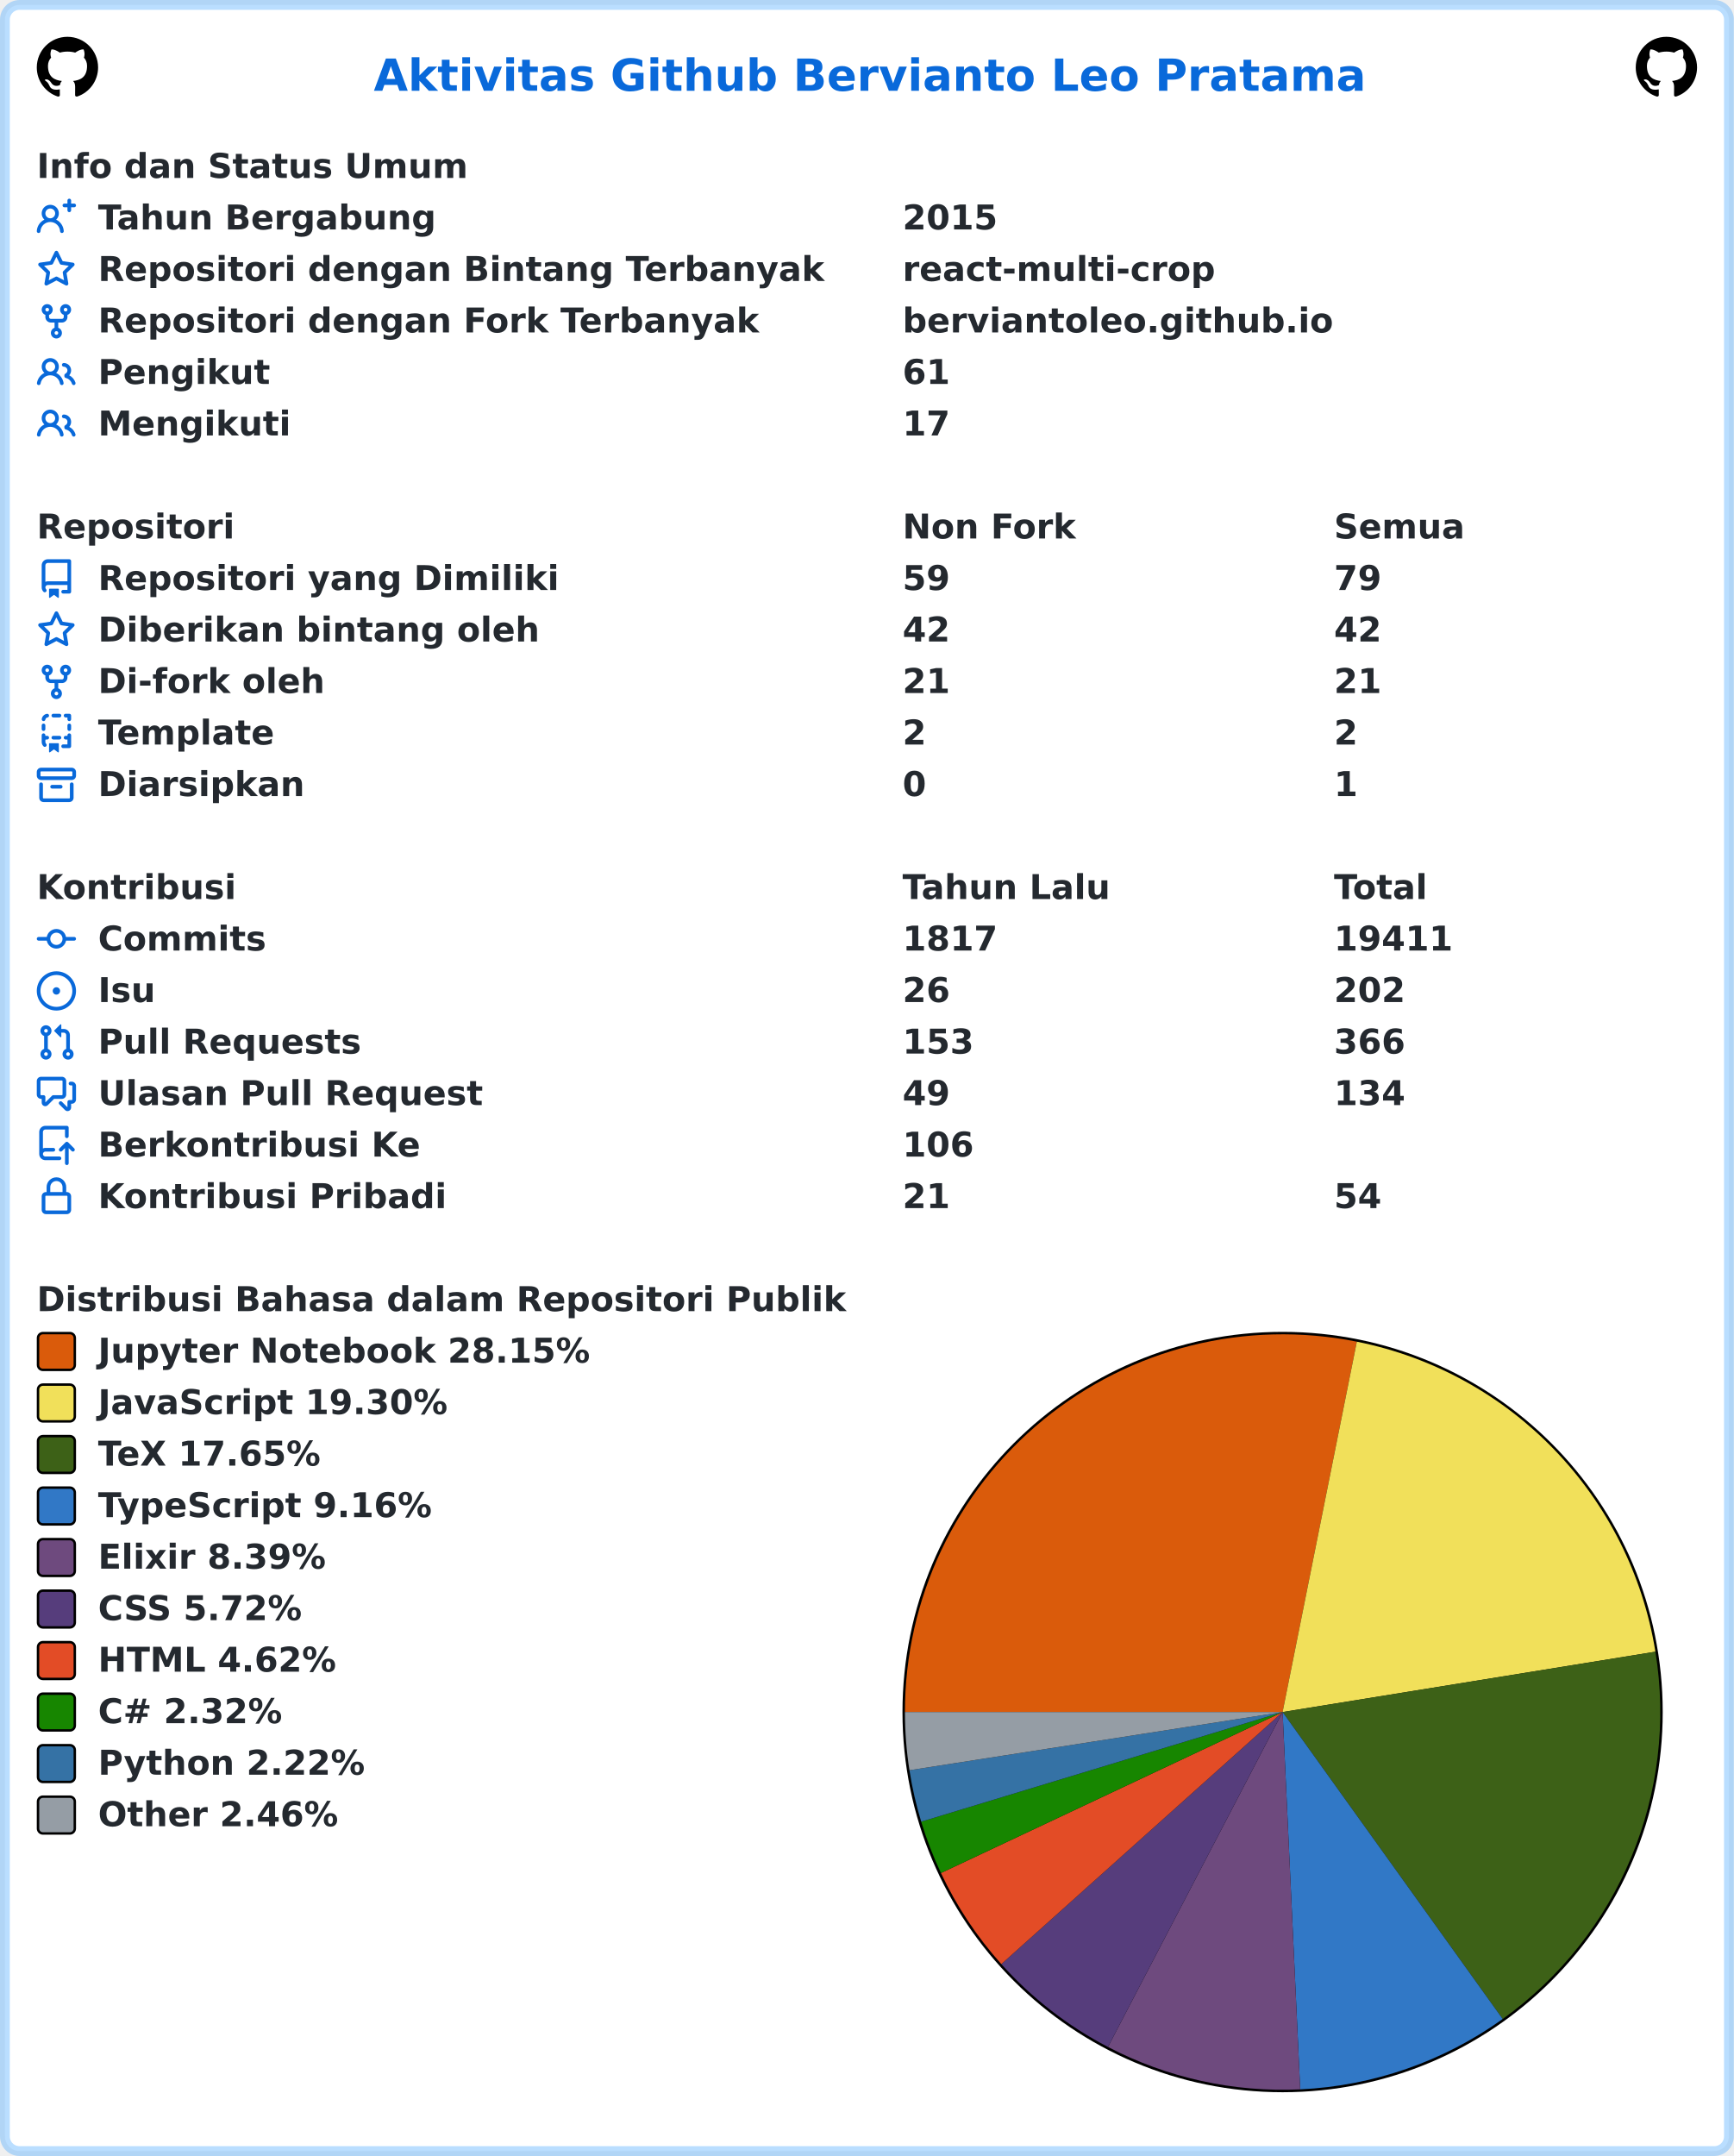
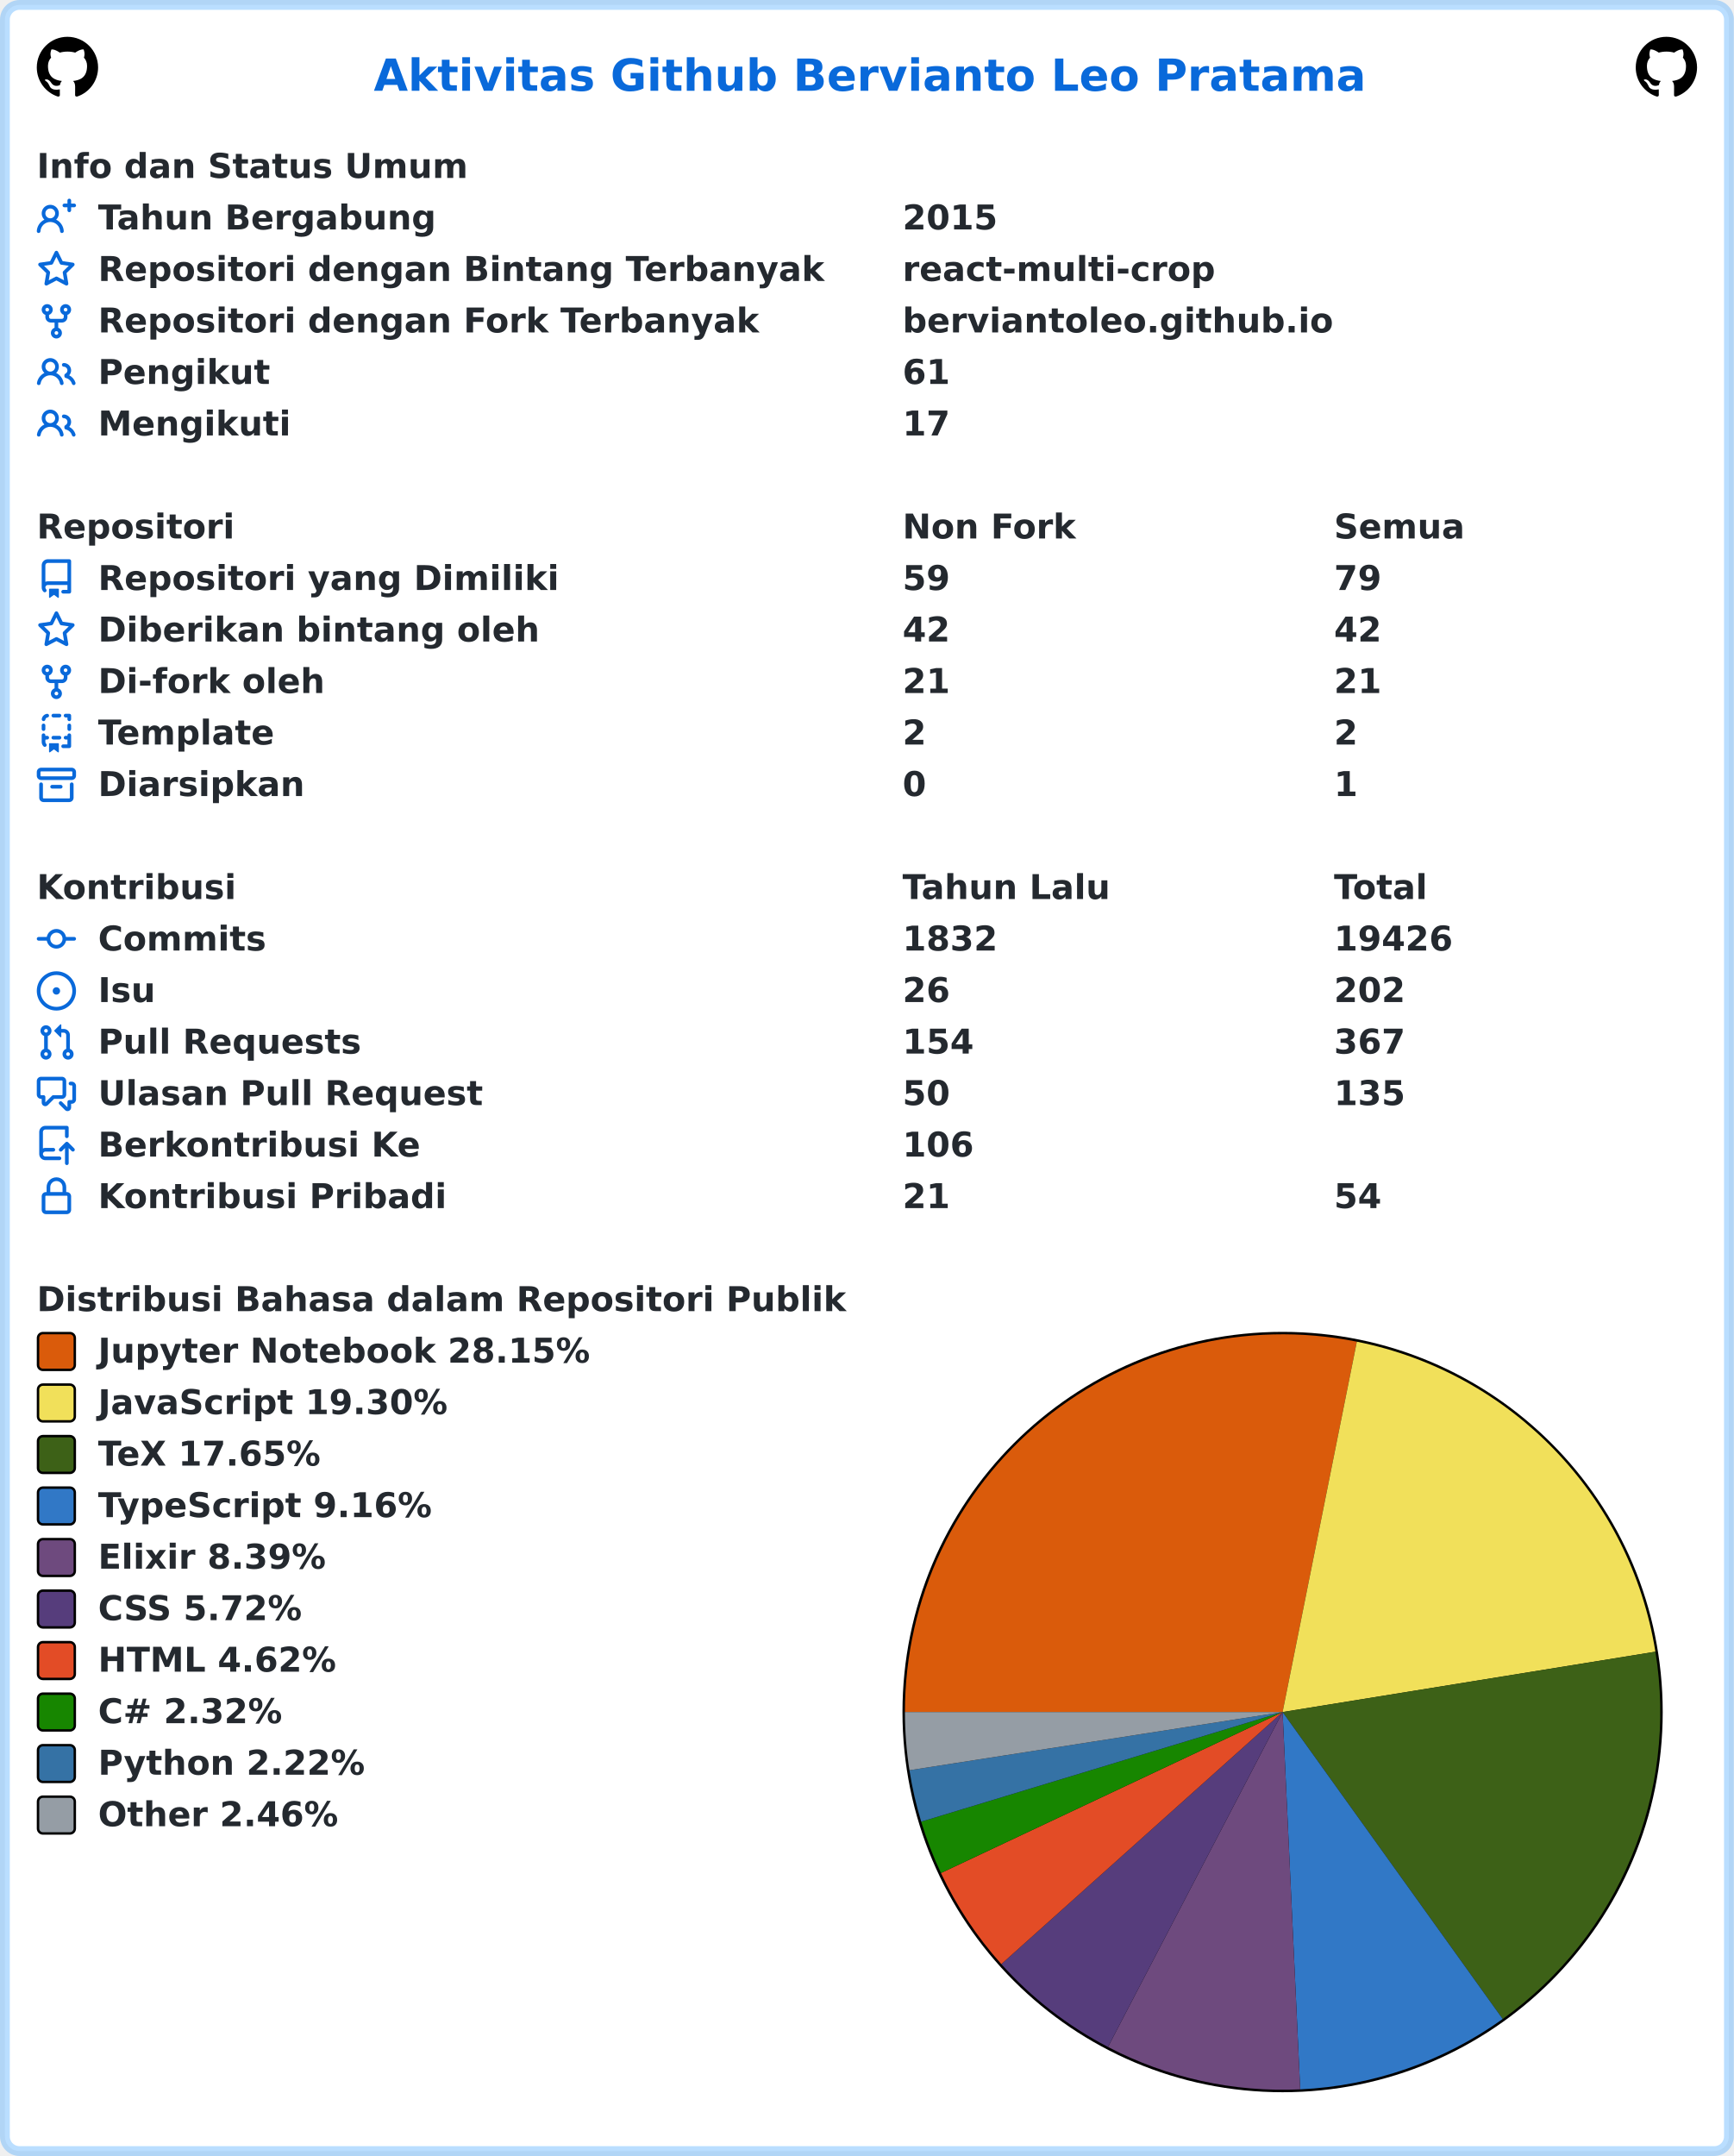
<svg xmlns="http://www.w3.org/2000/svg" width="707" height="879" viewBox="0 0 707 879" lang="id" xml:lang="id">
  <rect x="2" y="2" stroke-width="4" rx="6" width="703" height="875" stroke="rgba(84,174,255,0.4)" fill="#ffffff" />
  <g font-weight="600" font-size="110pt" font-family="Verdana,Geneva,DejaVu Sans,sans-serif" text-rendering="geometricPrecision">
    <text x="1239" y="301" lengthAdjust="spacingAndGlyphs" textLength="3261" transform="scale(0.123)" fill="#0969da">Aktivitas Github Bervianto Leo Pratama</text>
    <svg x="15" y="15" width="25" height="25" viewBox="0 0 16 16">
      <path fill="#000000" fill-rule="evenodd" d="M8 0C3.58 0 0 3.58 0 8c0 3.54 2.29 6.53 5.47 7.59.4.07.55-.17.55-.38 0-.19-.01-.82-.01-1.49-2.01.37-2.53-.49-2.69-.94-.09-.23-.48-.94-.82-1.13-.28-.15-.68-.52-.01-.53.63-.01 1.08.58 1.23.82.72 1.21 1.87.87 2.33.66.07-.52.28-.87.51-1.07-1.78-.2-3.64-.89-3.64-3.95 0-.87.31-1.59.82-2.15-.08-.2-.36-1.02.08-2.12 0 0 .67-.21 2.2.82.64-.18 1.32-.27 2-.27.68 0 1.36.09 2 .27 1.53-1.04 2.2-.82 2.2-.82.44 1.1.16 1.92.08 2.12.51.56.82 1.27.82 2.15 0 3.07-1.87 3.75-3.65 3.95.29.25.54.73.54 1.48 0 1.07-.01 1.93-.01 2.2 0 .21.15.46.55.38A8.013 8.013 0 0016 8c0-4.42-3.58-8-8-8z" />
    </svg>
    <svg x="667" y="15" width="25" height="25" viewBox="0 0 16 16">
      <path fill="#000000" fill-rule="evenodd" d="M8 0C3.58 0 0 3.58 0 8c0 3.54 2.29 6.53 5.47 7.59.4.07.55-.17.55-.38 0-.19-.01-.82-.01-1.49-2.01.37-2.53-.49-2.69-.94-.09-.23-.48-.94-.82-1.13-.28-.15-.68-.52-.01-.53.63-.01 1.08.58 1.23.82.72 1.21 1.87.87 2.33.66.07-.52.28-.87.51-1.07-1.78-.2-3.64-.89-3.64-3.95 0-.87.31-1.59.82-2.15-.08-.2-.36-1.02.08-2.12 0 0 .67-.21 2.2.82.64-.18 1.32-.27 2-.27.68 0 1.36.09 2 .27 1.53-1.04 2.2-.82 2.2-.82.44 1.1.16 1.92.08 2.12.51.56.82 1.27.82 2.15 0 3.07-1.87 3.75-3.65 3.95.29.25.54.73.54 1.48 0 1.07-.01 1.93-.01 2.2 0 .21.15.46.55.38A8.013 8.013 0 0016 8c0-4.42-3.58-8-8-8z" />
    </svg>
    <g transform="translate(0, 60)" fill="#24292f">
      <g transform="translate(15, 0)">
        <g transform="scale(0.095)">
          <text x="0" y="132" textLength="1852" lengthAdjust="spacingAndGlyphs">Info dan Status Umum</text>
        </g>
      </g>
      <g transform="translate(15, 21)">
        <path fill="#0969da" fill-rule="evenodd" d="M13.25 0a.75.75 0 01.75.75V2h1.25a.75.75 0 010 1.5H14v1.25a.75.75 0 01-1.5 0V3.5h-1.25a.75.75 0 010-1.5h1.25V.75a.75.75 0 01.75-.75zM5.5 4a2 2 0 100 4 2 2 0 000-4zm2.4 4.548a3.5 3.5 0 10-4.799 0 5.527 5.527 0 00-3.1 4.66.75.75 0 101.498.085A4.01 4.01 0 015.5 9.5a4.01 4.01 0 014.001 3.793.75.75 0 101.498-.086 5.527 5.527 0 00-3.1-4.659z" />
        <g transform="scale(0.095)">
          <text lengthAdjust="spacingAndGlyphs" textLength="1478" x="263" y="132">Tahun Bergabung</text>
          <text lengthAdjust="spacingAndGlyphs" textLength="420" x="3716" y="132">2015</text>
        </g>
      </g>
      <g transform="translate(15, 42)">
        <path fill="#0969da" fill-rule="evenodd" d="M8 .25a.75.75 0 01.673.418l1.882 3.815 4.21.612a.75.75 0 01.416 1.279l-3.046 2.97.719 4.192a.75.75 0 01-1.088.791L8 12.347l-3.766 1.98a.75.75 0 01-1.088-.79l.72-4.194L.818 6.374a.75.75 0 01.416-1.28l4.21-.611L7.327.668A.75.75 0 018 .25zm0 2.445L6.615 5.5a.75.75 0 01-.564.41l-3.097.45 2.24 2.184a.75.75 0 01.216.664l-.528 3.084 2.769-1.456a.75.75 0 01.698 0l2.77 1.456-.53-3.084a.75.75 0 01.216-.664l2.24-2.183-3.096-.45a.75.75 0 01-.564-.41L8 2.694v.001z" />
        <g transform="scale(0.095)">
          <text lengthAdjust="spacingAndGlyphs" textLength="3126" x="263" y="132">Repositori dengan Bintang Terbanyak</text>
          <text lengthAdjust="spacingAndGlyphs" textLength="1330" x="3716" y="132">react-multi-crop</text>
        </g>
      </g>
      <g transform="translate(15, 63)">
        <path fill="#0969da" fill-rule="evenodd" d="M5 3.25a.75.75 0 11-1.5 0 .75.75 0 011.5 0zm0 2.122a2.25 2.25 0 10-1.5 0v.878A2.25 2.25 0 005.75 8.5h1.5v2.128a2.251 2.251 0 101.5 0V8.5h1.5a2.25 2.25 0 002.25-2.25v-.878a2.25 2.25 0 10-1.5 0v.878a.75.75 0 01-.75.75h-4.5A.75.75 0 015 6.25v-.878zm3.75 7.378a.75.75 0 11-1.5 0 .75.75 0 011.5 0zm3-8.75a.75.75 0 100-1.5.75.75 0 000 1.5z" />
        <g transform="scale(0.095)">
          <text lengthAdjust="spacingAndGlyphs" textLength="2846" x="263" y="132">Repositori dengan Fork Terbanyak</text>
          <text lengthAdjust="spacingAndGlyphs" textLength="1821" x="3716" y="132">berviantoleo.github.io</text>
        </g>
      </g>
      <g transform="translate(15, 84)">
        <path fill="#0969da" fill-rule="evenodd" d="M5.5 3.5a2 2 0 100 4 2 2 0 000-4zM2 5.5a3.5 3.5 0 115.898 2.549 5.507 5.507 0 013.034 4.084.75.75 0 11-1.482.235 4.001 4.001 0 00-7.9 0 .75.75 0 01-1.482-.236A5.507 5.507 0 013.102 8.05 3.49 3.49 0 012 5.5zM11 4a.75.75 0 100 1.5 1.5 1.5 0 01.666 2.844.75.75 0 00-.416.672v.352a.75.75 0 00.574.73c1.2.289 2.162 1.2 2.522 2.372a.75.75 0 101.434-.44 5.01 5.01 0 00-2.56-3.012A3 3 0 0011 4z" />
        <g transform="scale(0.095)">
          <text lengthAdjust="spacingAndGlyphs" textLength="723" x="263" y="132">Pengikut</text>
          <text lengthAdjust="spacingAndGlyphs" textLength="210" x="3716" y="132">61</text>
        </g>
      </g>
      <g transform="translate(15, 105)">
        <path fill="#0969da" fill-rule="evenodd" d="M5.5 3.5a2 2 0 100 4 2 2 0 000-4zM2 5.5a3.5 3.5 0 115.898 2.549 5.507 5.507 0 013.034 4.084.75.75 0 11-1.482.235 4.001 4.001 0 00-7.9 0 .75.75 0 01-1.482-.236A5.507 5.507 0 013.102 8.05 3.49 3.49 0 012 5.5zM11 4a.75.75 0 100 1.5 1.5 1.5 0 01.666 2.844.75.75 0 00-.416.672v.352a.75.75 0 00.574.73c1.2.289 2.162 1.2 2.522 2.372a.75.75 0 101.434-.44 5.01 5.01 0 00-2.56-3.012A3 3 0 0011 4z" />
        <g transform="scale(0.095)">
          <text lengthAdjust="spacingAndGlyphs" textLength="813" x="263" y="132">Mengikuti</text>
          <text lengthAdjust="spacingAndGlyphs" textLength="210" x="3716" y="132">17</text>
        </g>
      </g>
    </g>
    <g transform="translate(0, 207)" fill="#24292f">
      <g transform="translate(15, 0)">
        <g transform="scale(0.095)">
          <text x="0" y="132" textLength="832" lengthAdjust="spacingAndGlyphs">Repositori</text>
          <text x="3716" y="132" textLength="740" lengthAdjust="spacingAndGlyphs">Non Fork</text>
          <text x="5568" y="132" textLength="573" lengthAdjust="spacingAndGlyphs">Semua</text>
        </g>
      </g>
      <g transform="translate(15, 21)">
        <path fill="#0969da" fill-rule="evenodd" d="M2 2.5A2.5 2.5 0 014.5 0h8.75a.75.75 0 01.75.75v12.5a.75.75 0 01-.75.75h-2.5a.75.75 0 110-1.5h1.75v-2h-8a1 1 0 00-.714 1.7.75.75 0 01-1.072 1.05A2.495 2.495 0 012 11.5v-9zm10.5-1V9h-8c-.356 0-.694.074-1 .208V2.5a1 1 0 011-1h8zM5 12.25v3.25a.25.25 0 00.4.2l1.45-1.087a.25.25 0 01.3 0L8.6 15.7a.25.25 0 00.4-.2v-3.25a.25.25 0 00-.25-.25h-3.5a.25.25 0 00-.25.25z" />
        <g transform="scale(0.095)">
          <text lengthAdjust="spacingAndGlyphs" textLength="1962" x="263" y="132">Repositori yang Dimiliki</text>
          <text lengthAdjust="spacingAndGlyphs" textLength="210" x="3716" y="132">59</text>
          <text lengthAdjust="spacingAndGlyphs" textLength="210" x="5568" y="132">79</text>
        </g>
      </g>
      <g transform="translate(15, 42)">
        <path fill="#0969da" fill-rule="evenodd" d="M8 .25a.75.75 0 01.673.418l1.882 3.815 4.21.612a.75.75 0 01.416 1.279l-3.046 2.97.719 4.192a.75.75 0 01-1.088.791L8 12.347l-3.766 1.98a.75.75 0 01-1.088-.79l.72-4.194L.818 6.374a.75.75 0 01.416-1.28l4.21-.611L7.327.668A.75.75 0 018 .25zm0 2.445L6.615 5.5a.75.75 0 01-.564.41l-3.097.45 2.24 2.184a.75.75 0 01.216.664l-.528 3.084 2.769-1.456a.75.75 0 01.698 0l2.77 1.456-.53-3.084a.75.75 0 01.216-.664l2.24-2.183-3.096-.45a.75.75 0 01-.564-.41L8 2.694v.001z" />
        <g transform="scale(0.095)">
          <text lengthAdjust="spacingAndGlyphs" textLength="1887" x="263" y="132">Diberikan bintang oleh</text>
          <text lengthAdjust="spacingAndGlyphs" textLength="210" x="3716" y="132">42</text>
          <text lengthAdjust="spacingAndGlyphs" textLength="210" x="5568" y="132">42</text>
        </g>
      </g>
      <g transform="translate(15, 63)">
        <path fill="#0969da" fill-rule="evenodd" d="M5 3.25a.75.75 0 11-1.5 0 .75.75 0 011.5 0zm0 2.122a2.25 2.25 0 10-1.5 0v.878A2.25 2.25 0 005.75 8.5h1.5v2.128a2.251 2.251 0 101.5 0V8.5h1.5a2.25 2.25 0 002.25-2.25v-.878a2.25 2.25 0 10-1.5 0v.878a.75.75 0 01-.75.75h-4.5A.75.75 0 015 6.25v-.878zm3.75 7.378a.75.75 0 11-1.5 0 .75.75 0 011.5 0zm3-8.75a.75.75 0 100-1.5.75.75 0 000 1.5z" />
        <g transform="scale(0.095)">
          <text lengthAdjust="spacingAndGlyphs" textLength="963" x="263" y="132">Di-fork oleh</text>
          <text lengthAdjust="spacingAndGlyphs" textLength="210" x="3716" y="132">21</text>
          <text lengthAdjust="spacingAndGlyphs" textLength="210" x="5568" y="132">21</text>
        </g>
      </g>
      <g transform="translate(15, 84)">
        <path fill="#0969da" fill-rule="evenodd" d="M6 .75A.75.75 0 016.75 0h2.5a.75.75 0 010 1.5h-2.5A.75.75 0 016 .75zm5 0a.75.75 0 01.75-.75h1.5a.75.75 0 01.75.75v1.5a.75.75 0 01-1.5 0V1.5h-.75A.75.75 0 0111 .75zM4.992.662a.75.75 0 01-.636.848c-.436.063-.783.41-.846.846a.75.75 0 01-1.485-.212A2.501 2.501 0 014.144.025a.75.75 0 01.848.637zM2.75 4a.75.75 0 01.75.75v1.5a.75.75 0 01-1.5 0v-1.5A.75.75 0 012.75 4zm10.5 0a.75.75 0 01.75.75v1.5a.75.75 0 01-1.5 0v-1.5a.75.75 0 01.75-.75zM2.75 8a.75.75 0 01.75.75v.268A1.72 1.72 0 013.75 9h.5a.75.75 0 010 1.5h-.5a.25.25 0 00-.25.25v.75c0 .28.114.532.3.714a.75.75 0 01-1.05 1.072A2.495 2.495 0 012 11.5V8.75A.75.75 0 012.75 8zm10.5 0a.75.75 0 01.75.75v4.5a.75.75 0 01-.75.75h-2.5a.75.75 0 010-1.5h1.75v-2h-.75a.75.75 0 010-1.5h.75v-.25a.75.75 0 01.75-.75zM6 9.75A.75.75 0 016.75 9h2.5a.75.75 0 010 1.5h-2.5A.75.75 0 016 9.75zm-1 2.5v3.25a.25.25 0 00.4.2l1.45-1.087a.25.25 0 01.3 0L8.6 15.7a.25.25 0 00.4-.2v-3.25a.25.25 0 00-.25-.25h-3.5a.25.25 0 00-.25.25z" />
        <g transform="scale(0.095)">
          <text lengthAdjust="spacingAndGlyphs" textLength="783" x="263" y="132">Template</text>
          <text lengthAdjust="spacingAndGlyphs" textLength="105" x="3716" y="132">2</text>
          <text lengthAdjust="spacingAndGlyphs" textLength="105" x="5568" y="132">2</text>
        </g>
      </g>
      <g transform="translate(15, 105)">
        <path fill="#0969da" fill-rule="evenodd" d="M1.75 2.5a.25.25 0 00-.25.25v1.5c0 .138.112.25.25.25h12.5a.25.25 0 00.25-.25v-1.5a.25.25 0 00-.25-.25H1.75zM0 2.75C0 1.784.784 1 1.75 1h12.5c.966 0 1.75.784 1.75 1.75v1.5A1.75 1.75 0 0114.25 6H1.75A1.75 1.75 0 010 4.25v-1.5zM1.75 7a.75.75 0 01.75.75v5.5c0 .138.112.25.25.25h10.5a.25.25 0 00.25-.25v-5.5a.75.75 0 111.5 0v5.5A1.75 1.75 0 0113.25 15H2.75A1.75 1.75 0 011 13.25v-5.5A.75.75 0 011.75 7zm4.5 1a.75.75 0 000 1.5h3.5a.75.75 0 100-1.5h-3.5z" />
        <g transform="scale(0.095)">
          <text lengthAdjust="spacingAndGlyphs" textLength="880" x="263" y="132">Diarsipkan</text>
          <text lengthAdjust="spacingAndGlyphs" textLength="105" x="3716" y="132">0</text>
          <text lengthAdjust="spacingAndGlyphs" textLength="105" x="5568" y="132">1</text>
        </g>
      </g>
    </g>
    <g transform="translate(0, 354)" fill="#24292f">
      <g transform="translate(15, 0)">
        <g transform="scale(0.095)">
          <text x="0" y="132" textLength="834" lengthAdjust="spacingAndGlyphs">Kontribusi</text>
          <text x="3716" y="132" textLength="914" lengthAdjust="spacingAndGlyphs">Tahun Lalu</text>
          <text x="5568" y="132" textLength="414" lengthAdjust="spacingAndGlyphs">Total</text>
        </g>
      </g>
      <g transform="translate(15, 21)">
        <path fill="#0969da" fill-rule="evenodd" d="M10.5 7.75a2.5 2.5 0 11-5 0 2.5 2.5 0 015 0zm1.43.75a4.002 4.002 0 01-7.86 0H.75a.75.75 0 110-1.5h3.32a4.001 4.001 0 017.86 0h3.32a.75.75 0 110 1.5h-3.32z" />
        <g transform="scale(0.095)">
          <text lengthAdjust="spacingAndGlyphs" textLength="734" x="263" y="132">Commits</text>
-           <text lengthAdjust="spacingAndGlyphs" textLength="420" x="3716" y="132">1817</text>
-           <text lengthAdjust="spacingAndGlyphs" textLength="525" x="5568" y="132">19411</text>
+           <text lengthAdjust="spacingAndGlyphs" textLength="420" x="3716" y="132">1832</text>
+           <text lengthAdjust="spacingAndGlyphs" textLength="525" x="5568" y="132">19426</text>
        </g>
      </g>
      <g transform="translate(15, 42)">
        <path fill="#0969da" d="M8 9.5a1.5 1.5 0 100-3 1.5 1.5 0 000 3z" />
        <path fill="#0969da" fill-rule="evenodd" d="M8 0a8 8 0 100 16A8 8 0 008 0zM1.5 8a6.5 6.5 0 1113 0 6.5 6.5 0 01-13 0z" />
        <g transform="scale(0.095)">
          <text lengthAdjust="spacingAndGlyphs" textLength="238" x="263" y="132">Isu</text>
          <text lengthAdjust="spacingAndGlyphs" textLength="210" x="3716" y="132">26</text>
          <text lengthAdjust="spacingAndGlyphs" textLength="315" x="5568" y="132">202</text>
        </g>
      </g>
      <g transform="translate(15, 63)">
        <path fill="#0969da" fill-rule="evenodd" d="M7.177 3.073L9.573.677A.25.25 0 0110 .854v4.792a.25.25 0 01-.427.177L7.177 3.427a.25.25 0 010-.354zM3.75 2.5a.75.75 0 100 1.5.75.75 0 000-1.5zm-2.25.75a2.25 2.25 0 113 2.122v5.256a2.251 2.251 0 11-1.5 0V5.372A2.25 2.25 0 011.5 3.25zM11 2.5h-1V4h1a1 1 0 011 1v5.628a2.251 2.251 0 101.5 0V5A2.5 2.5 0 0011 2.5zm1 10.25a.75.75 0 111.5 0 .75.75 0 01-1.5 0zM3.75 12a.75.75 0 100 1.5.75.75 0 000-1.5z" />
        <g transform="scale(0.095)">
          <text lengthAdjust="spacingAndGlyphs" textLength="1113" x="263" y="132">Pull Requests</text>
-           <text lengthAdjust="spacingAndGlyphs" textLength="315" x="3716" y="132">153</text>
-           <text lengthAdjust="spacingAndGlyphs" textLength="315" x="5568" y="132">366</text>
+           <text lengthAdjust="spacingAndGlyphs" textLength="315" x="3716" y="132">154</text>
+           <text lengthAdjust="spacingAndGlyphs" textLength="315" x="5568" y="132">367</text>
        </g>
      </g>
      <g transform="translate(15, 84)">
        <path fill="#0969da" fill-rule="evenodd" d="M1.5 2.75a.25.25 0 01.25-.25h8.5a.25.25 0 01.25.25v5.5a.25.25 0 01-.25.25h-3.5a.75.75 0 00-.53.22L3.5 11.44V9.25a.75.75 0 00-.75-.75h-1a.25.25 0 01-.25-.25v-5.5zM1.75 1A1.75 1.75 0 000 2.75v5.5C0 9.216.784 10 1.75 10H2v1.543a1.457 1.457 0 002.487 1.03L7.061 10h3.189A1.75 1.75 0 0012 8.25v-5.5A1.75 1.75 0 0010.25 1h-8.5zM14.5 4.75a.25.25 0 00-.25-.25h-.5a.75.75 0 110-1.5h.5c.966 0 1.75.784 1.75 1.75v5.5A1.75 1.75 0 0114.25 12H14v1.543a1.457 1.457 0 01-2.487 1.03L9.22 12.28a.75.75 0 111.06-1.06l2.22 2.22v-2.19a.75.75 0 01.75-.75h1a.25.25 0 00.25-.25v-5.5z" />
        <g transform="scale(0.095)">
          <text lengthAdjust="spacingAndGlyphs" textLength="1640" x="263" y="132">Ulasan Pull Request</text>
-           <text lengthAdjust="spacingAndGlyphs" textLength="210" x="3716" y="132">49</text>
-           <text lengthAdjust="spacingAndGlyphs" textLength="315" x="5568" y="132">134</text>
+           <text lengthAdjust="spacingAndGlyphs" textLength="210" x="3716" y="132">50</text>
+           <text lengthAdjust="spacingAndGlyphs" textLength="315" x="5568" y="132">135</text>
        </g>
      </g>
      <g transform="translate(15, 105)">
        <path fill="#0969da" fill-rule="evenodd" d="M1 2.5A2.5 2.5 0 013.5 0h8.75a.75.75 0 01.75.75v3.5a.75.75 0 01-1.5 0V1.5h-8a1 1 0 00-1 1v6.708A2.492 2.492 0 013.5 9h3.25a.75.75 0 010 1.5H3.5a1 1 0 100 2h5.75a.75.75 0 010 1.5H3.5A2.5 2.5 0 011 11.5v-9zm13.23 7.79a.75.75 0 001.06-1.06l-2.505-2.505a.75.75 0 00-1.06 0L9.22 9.229a.75.75 0 001.06 1.061l1.225-1.224v6.184a.75.75 0 001.5 0V9.066l1.224 1.224z" />
        <g transform="scale(0.095)">
          <text lengthAdjust="spacingAndGlyphs" textLength="1366" x="263" y="132">Berkontribusi Ke</text>
          <text lengthAdjust="spacingAndGlyphs" textLength="315" x="3716" y="132">106</text>
        </g>
      </g>
      <g transform="translate(15, 126)">
        <path fill="#0969da" fill-rule="evenodd" d="M4 4v2h-.25A1.75 1.75 0 002 7.75v5.5c0 .966.784 1.75 1.75 1.75h8.5A1.75 1.75 0 0014 13.25v-5.5A1.75 1.75 0 0012.25 6H12V4a4 4 0 10-8 0zm6.5 2V4a2.5 2.5 0 00-5 0v2h5zM12 7.5h.25a.25.25 0 01.25.25v5.5a.25.25 0 01-.25.25h-8.5a.25.25 0 01-.25-.25v-5.5a.25.25 0 01.25-.25H12z" />
        <g transform="scale(0.095)">
          <text lengthAdjust="spacingAndGlyphs" textLength="1456" x="263" y="132">Kontribusi Pribadi</text>
          <text lengthAdjust="spacingAndGlyphs" textLength="210" x="3716" y="132">21</text>
          <text lengthAdjust="spacingAndGlyphs" textLength="210" x="5568" y="132">54</text>
        </g>
      </g>
    </g>
    <g transform="translate(0, 522)" fill="#24292f">
      <g transform="translate(15, 0)">
        <g transform="scale(0.095)">
          <text x="0" y="132" textLength="3438" lengthAdjust="spacingAndGlyphs">Distribusi Bahasa dalam Repositori Publik</text>
        </g>
      </g>
      <g transform="translate(368, 21)">
        <circle cx="155" cy="155" r="155" fill="#000000" />
      </g>
      <g transform="translate(369, 22)">
        <path fill-rule="evenodd" fill="#DA5B0B" d="M 0.0,154 A 154 154 0 0 1 184.273 3.005 L 154,154 Z" />
        <path fill-rule="evenodd" fill="#f1e05a" d="M 184.273,3.005 A 154 154 0 0 1 306.023 129.402 L 154,154 Z" />
        <path fill-rule="evenodd" fill="#3D6117" d="M 306.023,129.402 A 154 154 0 0 1 243.75 279.143 L 154,154 Z" />
        <path fill-rule="evenodd" fill="#3178c6" d="M 243.75,279.143 A 154 154 0 0 1 161.178 307.833 L 154,154 Z" />
        <path fill-rule="evenodd" fill="#6e4a7e" d="M 161.178,307.833 A 154 154 0 0 1 82.79 290.547 L 154,154 Z" />
        <path fill-rule="evenodd" fill="#563d7c" d="M 82.79,290.547 A 154 154 0 0 1 39.303 256.765 L 154,154 Z" />
        <path fill-rule="evenodd" fill="#e34c26" d="M 39.303,256.765 A 154 154 0 0 1 14.685 219.63 L 154,154 Z" />
        <path fill-rule="evenodd" fill="#178600" d="M 14.685,219.63 A 154 154 0 0 1 6.629 198.698 L 154,154 Z" />
        <path fill-rule="evenodd" fill="#3572A5" d="M 6.629,198.698 A 154 154 0 0 1 1.839 177.727 L 154,154 Z" />
        <path fill-rule="evenodd" fill="#959da5" d="M 1.839,177.727 A 154 154 0 0 1 0.0 154 L 154,154 Z" />
      </g>
      <g transform="translate(15, 21)">
        <rect x="0.5" y="0.5" rx="2" width="15" height="15" fill="#DA5B0B" stroke-width="1" stroke="#000000" />
        <text transform="scale(0.095)" x="263" y="132" textLength="2126" lengthAdjust="spacingAndGlyphs">Jupyter Notebook 28.15%</text>
      </g>
      <g transform="translate(15, 42)">
        <rect x="0.5" y="0.5" rx="2" width="15" height="15" fill="#f1e05a" stroke-width="1" stroke="#000000" />
        <text transform="scale(0.095)" x="263" y="132" textLength="1516" lengthAdjust="spacingAndGlyphs">JavaScript 19.30%</text>
      </g>
      <g transform="translate(15, 63)">
        <rect x="0.5" y="0.5" rx="2" width="15" height="15" fill="#3D6117" stroke-width="1" stroke="#000000" />
        <text transform="scale(0.095)" x="263" y="132" textLength="999" lengthAdjust="spacingAndGlyphs">TeX 17.65%</text>
      </g>
      <g transform="translate(15, 84)">
        <rect x="0.5" y="0.5" rx="2" width="15" height="15" fill="#3178c6" stroke-width="1" stroke="#000000" />
        <text transform="scale(0.095)" x="263" y="132" textLength="1462" lengthAdjust="spacingAndGlyphs">TypeScript 9.16%</text>
      </g>
      <g transform="translate(15, 105)">
        <rect x="0.5" y="0.5" rx="2" width="15" height="15" fill="#6e4a7e" stroke-width="1" stroke="#000000" />
        <text transform="scale(0.095)" x="263" y="132" textLength="987" lengthAdjust="spacingAndGlyphs">Elixir 8.39%</text>
      </g>
      <g transform="translate(15, 126)">
        <rect x="0.5" y="0.5" rx="2" width="15" height="15" fill="#563d7c" stroke-width="1" stroke="#000000" />
        <text transform="scale(0.095)" x="263" y="132" textLength="903" lengthAdjust="spacingAndGlyphs">CSS 5.72%</text>
      </g>
      <g transform="translate(15, 147)">
        <rect x="0.5" y="0.5" rx="2" width="15" height="15" fill="#e34c26" stroke-width="1" stroke="#000000" />
        <text transform="scale(0.095)" x="263" y="132" textLength="1036" lengthAdjust="spacingAndGlyphs">HTML 4.62%</text>
      </g>
      <g transform="translate(15, 168)">
        <rect x="0.5" y="0.5" rx="2" width="15" height="15" fill="#178600" stroke-width="1" stroke="#000000" />
        <text transform="scale(0.095)" x="263" y="132" textLength="831" lengthAdjust="spacingAndGlyphs">C# 2.32%</text>
      </g>
      <g transform="translate(15, 189)">
        <rect x="0.5" y="0.5" rx="2" width="15" height="15" fill="#3572A5" stroke-width="1" stroke="#000000" />
        <text transform="scale(0.095)" x="263" y="132" textLength="1149" lengthAdjust="spacingAndGlyphs">Python 2.22%</text>
      </g>
      <g transform="translate(15, 210)">
        <rect x="0.5" y="0.5" rx="2" width="15" height="15" fill="#959da5" stroke-width="1" stroke="#000000" />
        <text transform="scale(0.095)" x="263" y="132" textLength="1047" lengthAdjust="spacingAndGlyphs">Other 2.46%</text>
      </g>
    </g>
  </g>
</svg>
